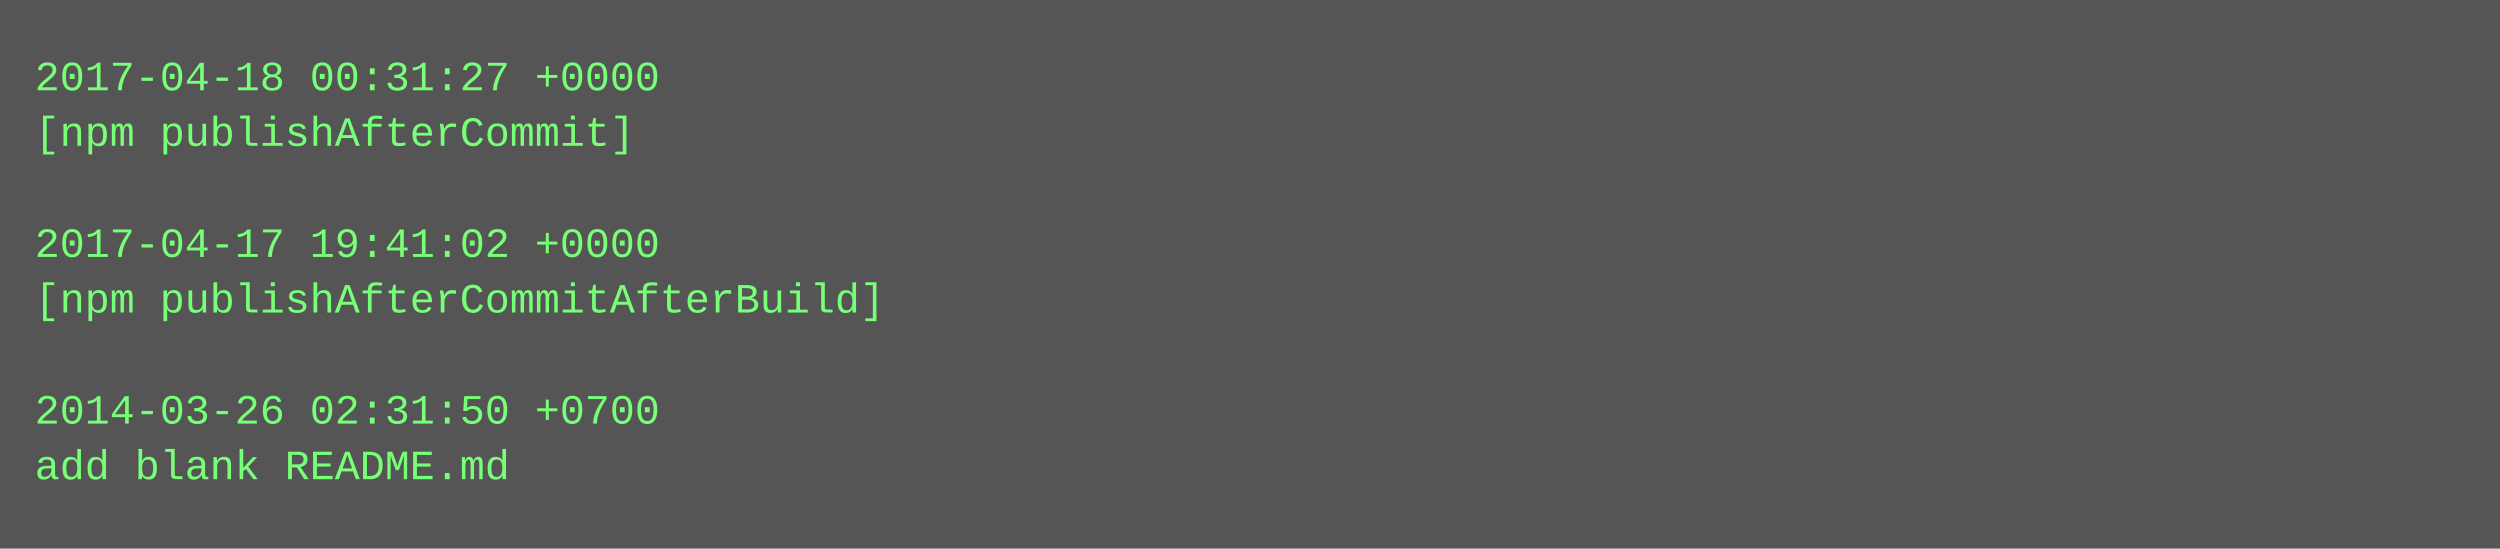
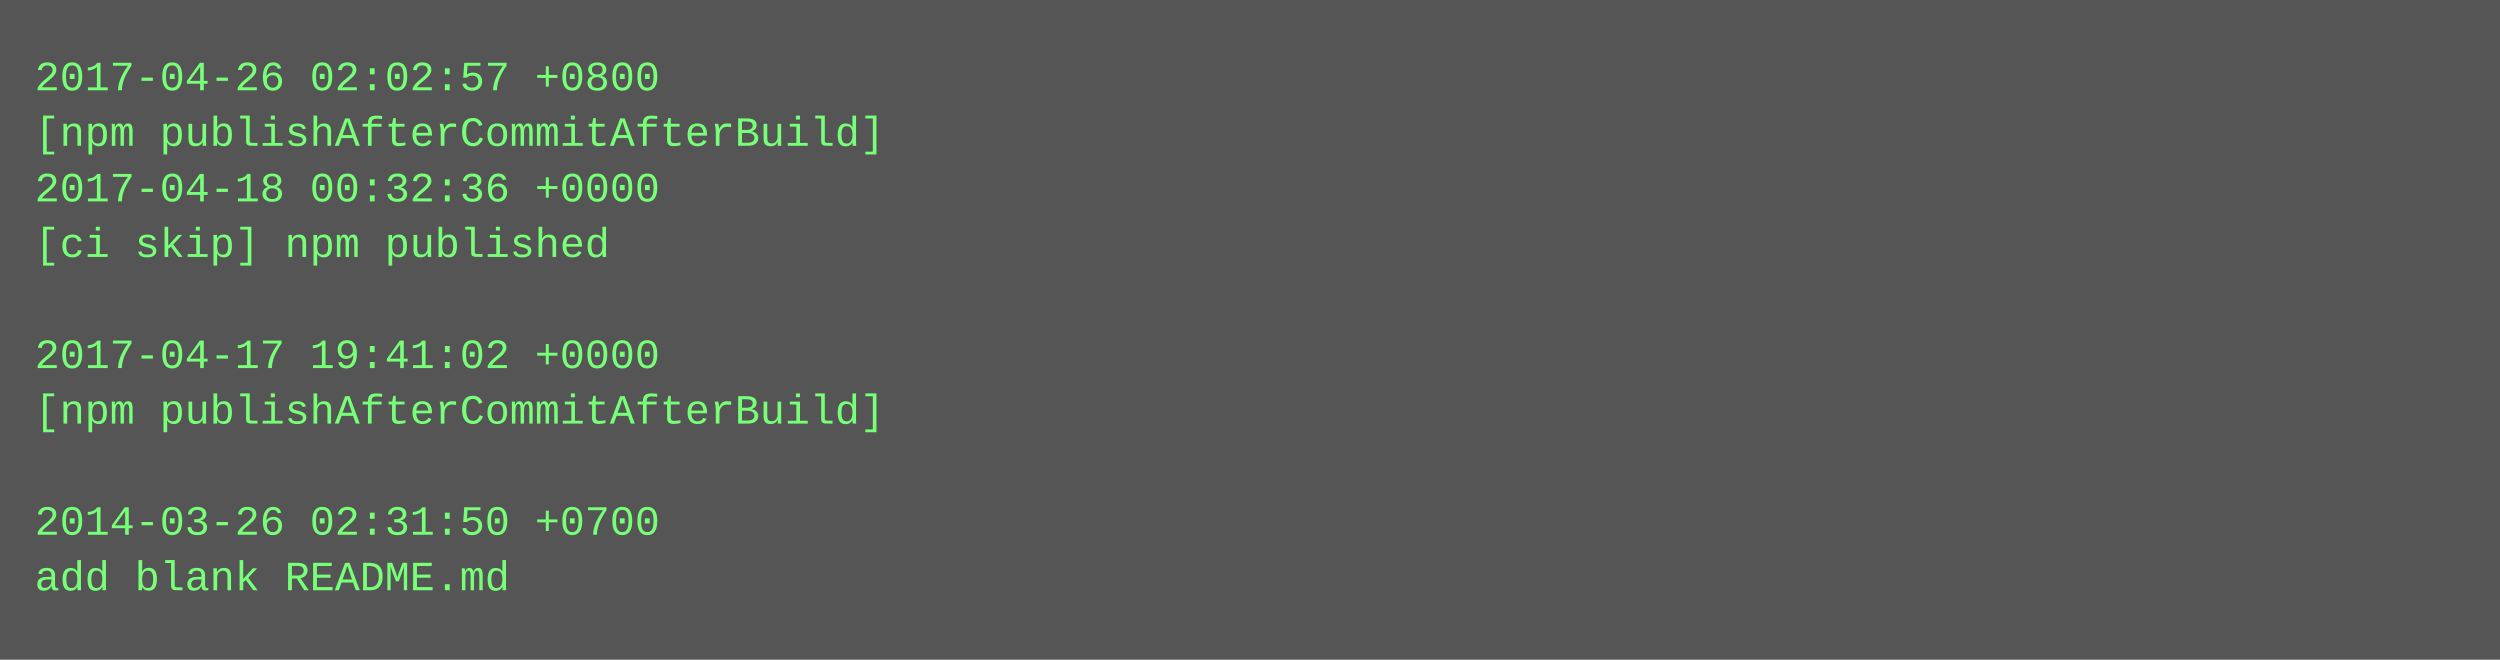
- <svg xmlns="http://www.w3.org/2000/svg" height="158" width="720">
-   <rect height="158" fill="#555" width="720" />
+ <svg xmlns="http://www.w3.org/2000/svg" height="190" width="720">
+   <rect height="190" fill="#555" width="720" />
  <text fill="#7f7" font-family="Courier New" font-size="12" xml:space="preserve">
-     <tspan x="10" y="26">2017-04-18 00:31:27 +0000</tspan>
-     <tspan x="10" y="42">[npm publishAfterCommit]</tspan>
-     <tspan x="10" y="58" />
-     <tspan x="10" y="74">2017-04-17 19:41:02 +0000</tspan>
-     <tspan x="10" y="90">[npm publishAfterCommitAfterBuild]</tspan>
-     <tspan x="10" y="106" />
-     <tspan x="10" y="122">2014-03-26 02:31:50 +0700</tspan>
-     <tspan x="10" y="138">add blank README.md</tspan>
+     <tspan x="10" y="26">2017-04-26 02:02:57 +0800</tspan>
+     <tspan x="10" y="42">[npm publishAfterCommitAfterBuild]</tspan>
+     <tspan x="10" y="58">2017-04-18 00:32:36 +0000</tspan>
+     <tspan x="10" y="74">[ci skip] npm published</tspan>
+     <tspan x="10" y="90" />
+     <tspan x="10" y="106">2017-04-17 19:41:02 +0000</tspan>
+     <tspan x="10" y="122">[npm publishAfterCommitAfterBuild]</tspan>
+     <tspan x="10" y="138" />
+     <tspan x="10" y="154">2014-03-26 02:31:50 +0700</tspan>
+     <tspan x="10" y="170">add blank README.md</tspan>
  </text>
</svg>
